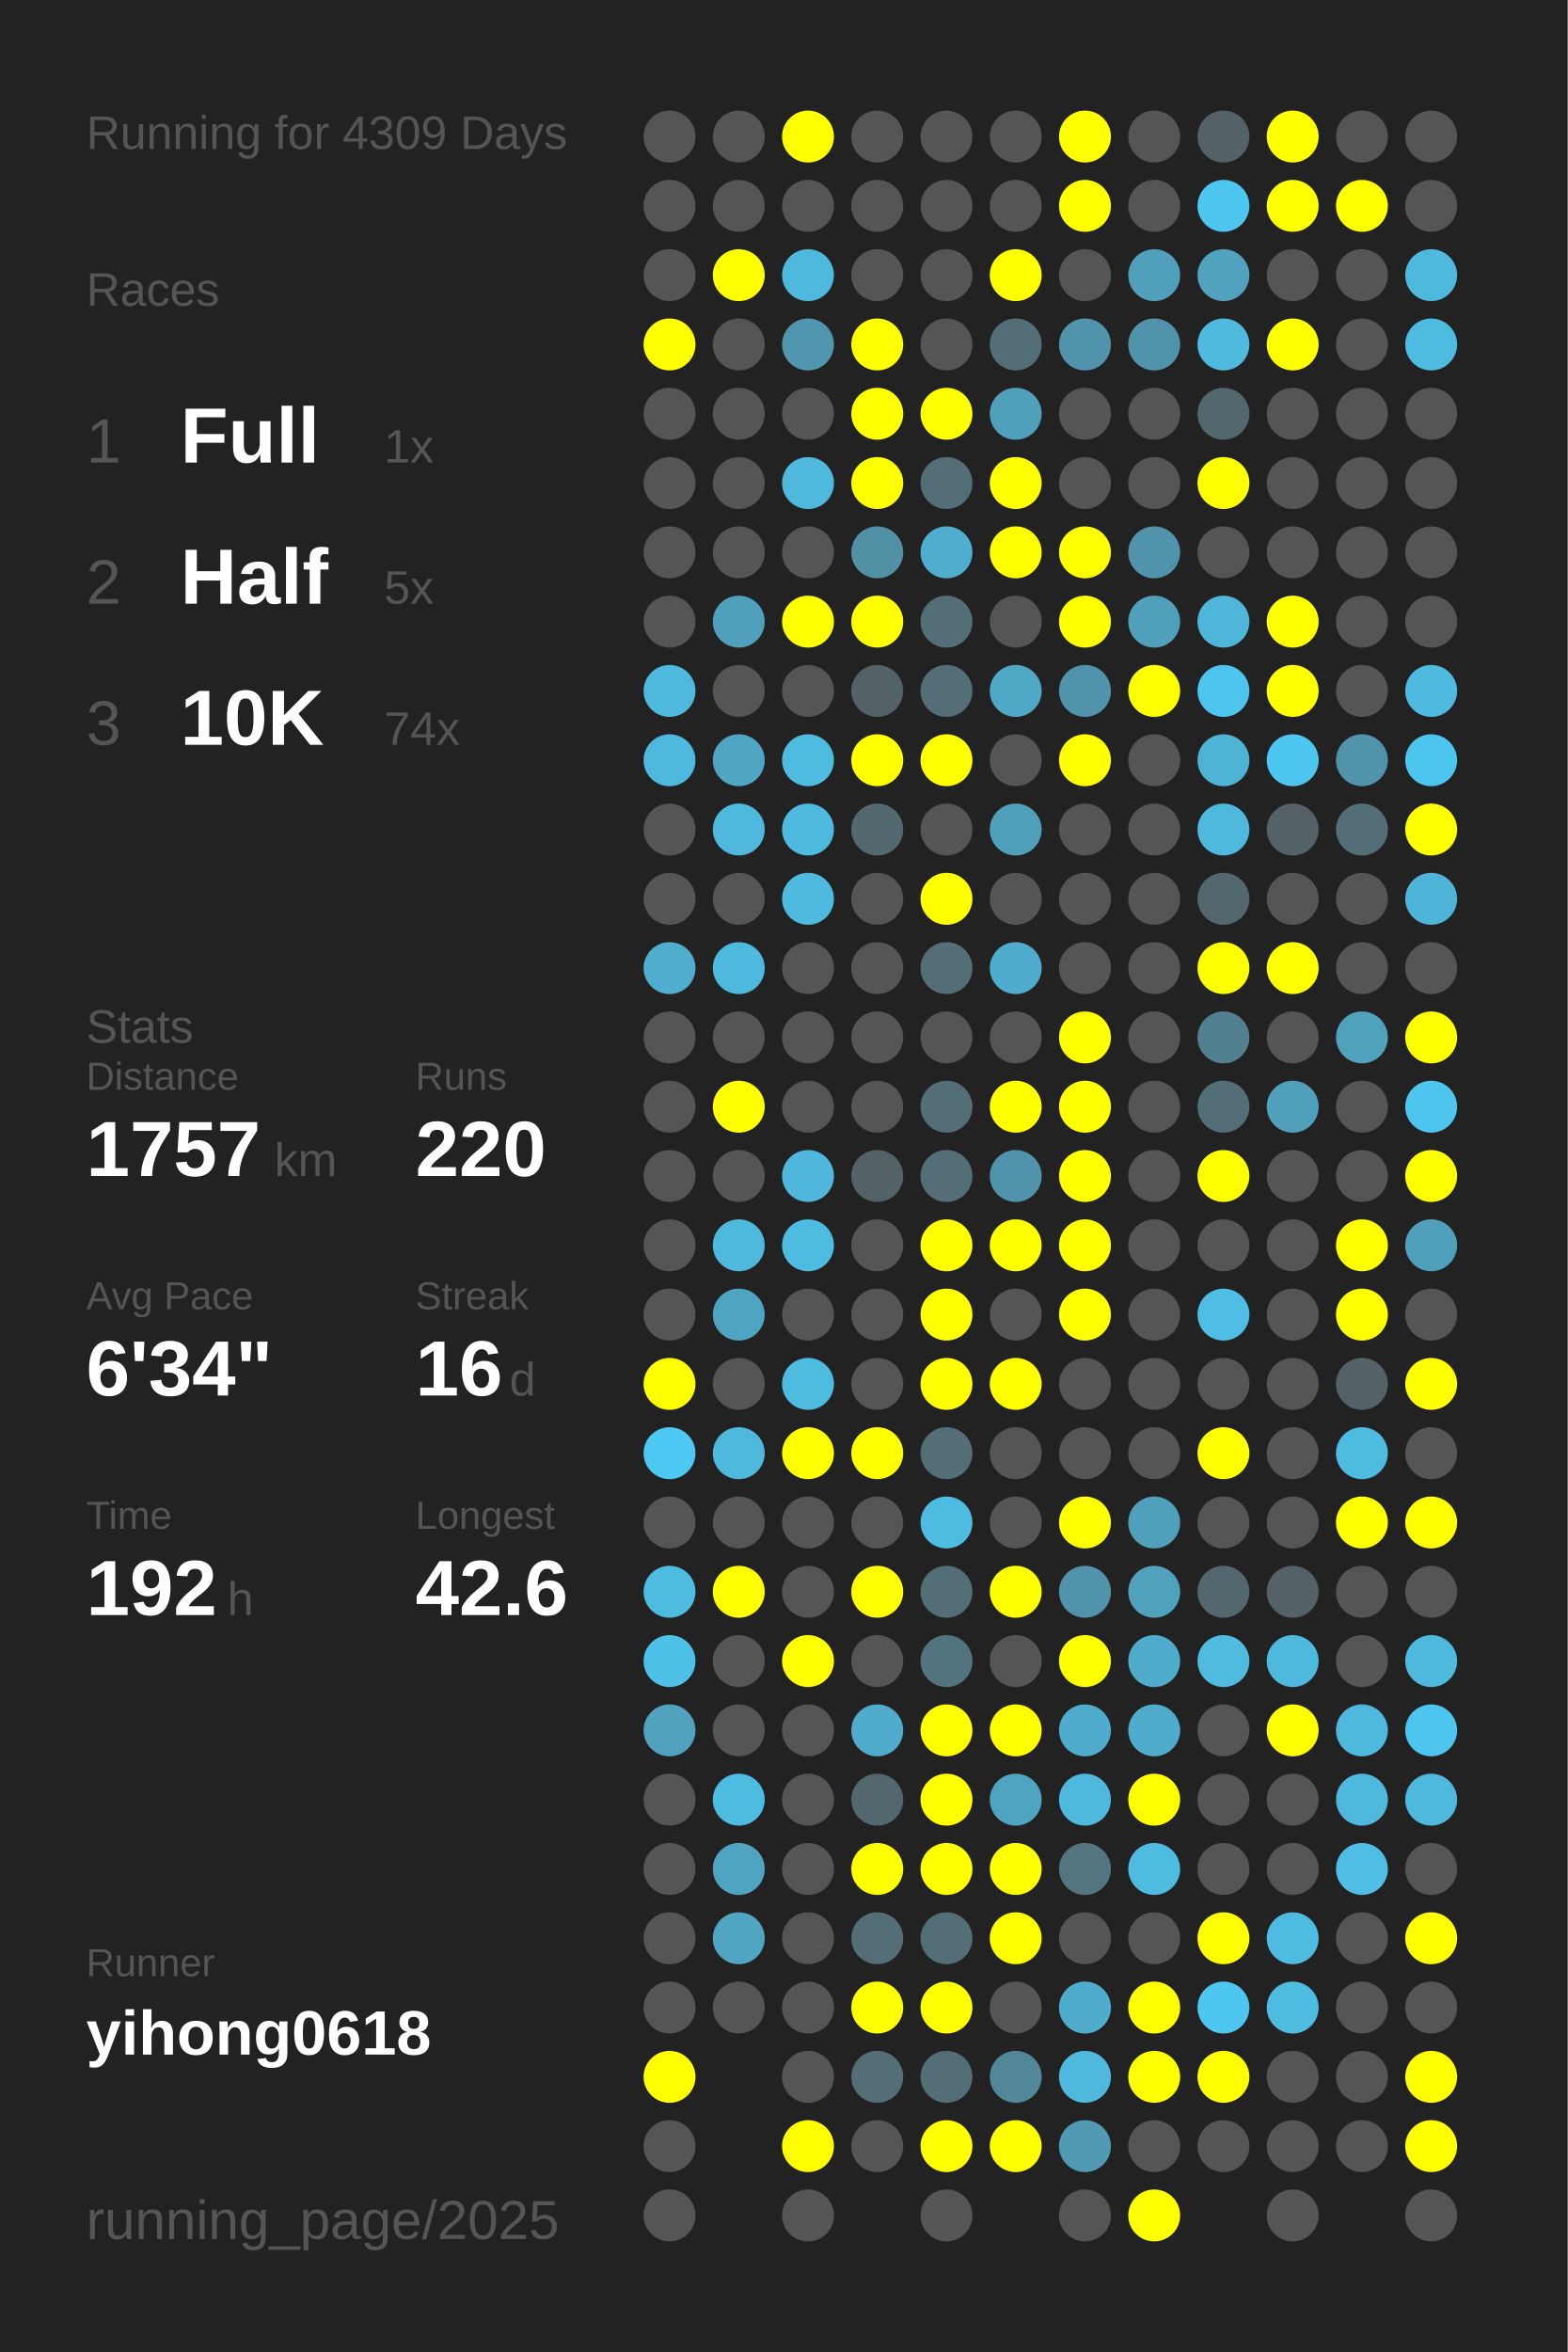
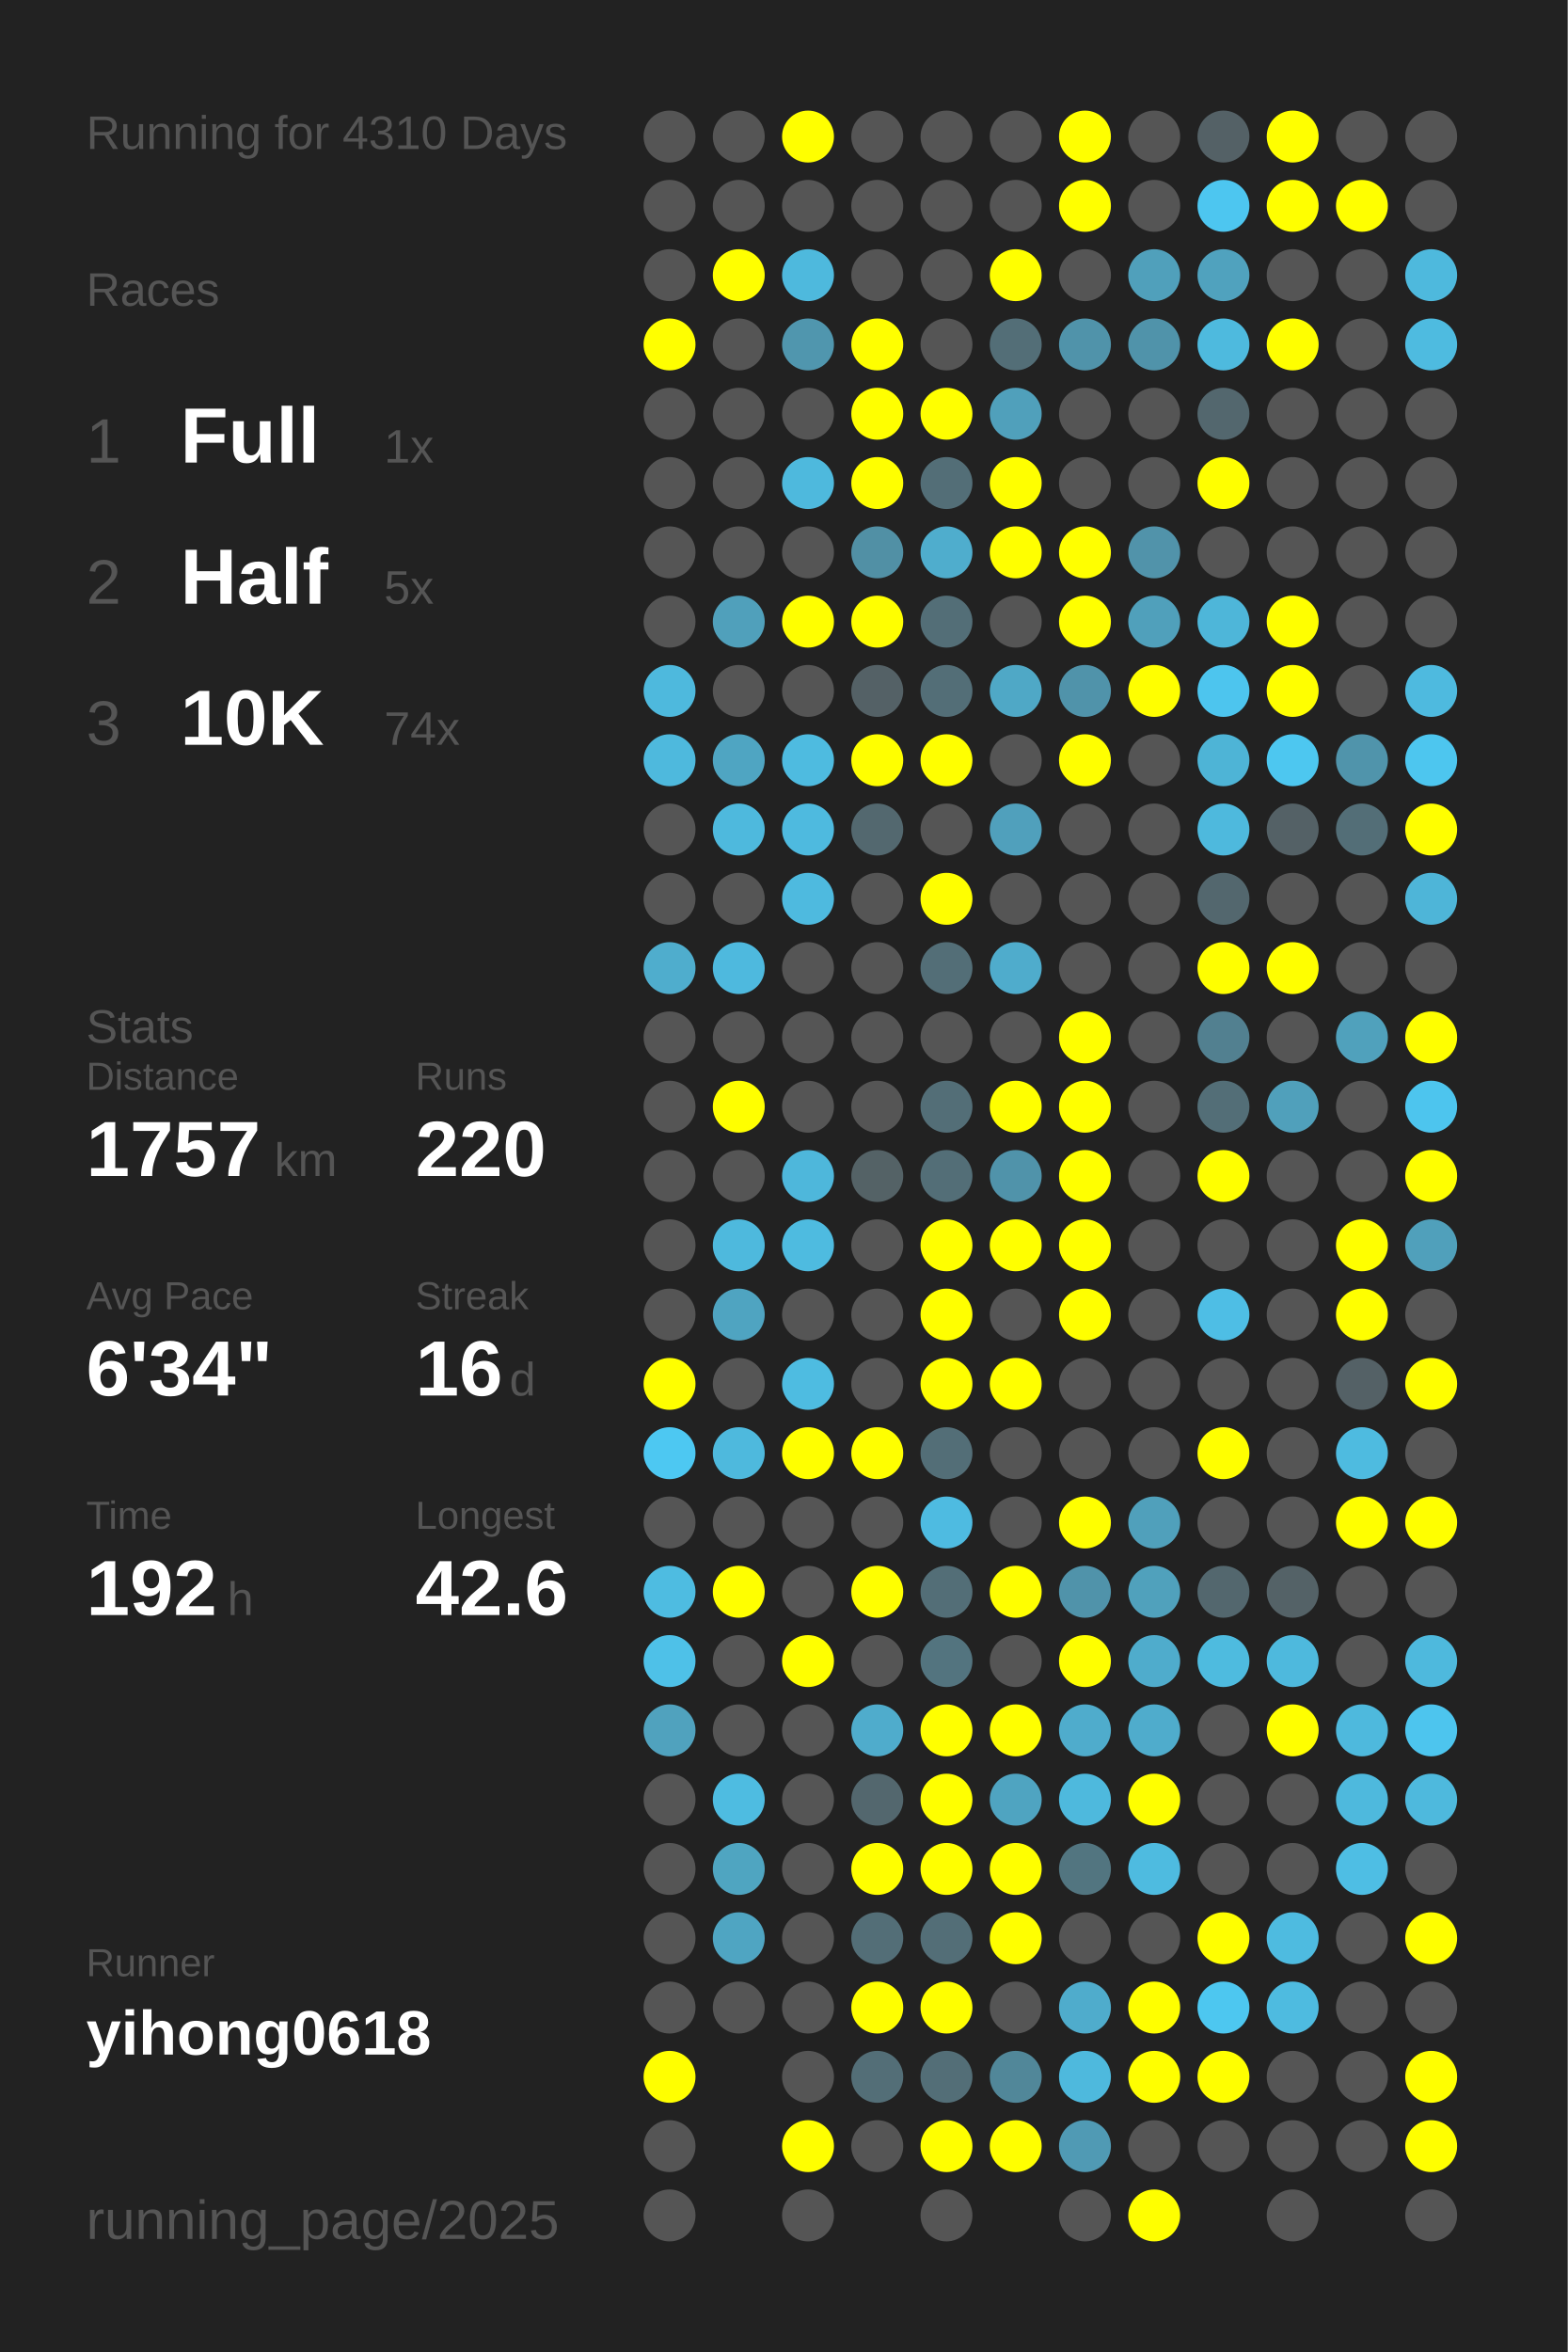
<svg xmlns="http://www.w3.org/2000/svg" baseProfile="full" height="300mm" version="1.1" viewBox="0,0,200,300" width="200mm">
  <defs />
  <rect fill="#222222" height="300" width="200" x="0" y="0" />
-   <text fill="#555555" style="font-size:6px; font-family:Arial;" x="11" y="19">Running for 4309 Days</text>
+   <text fill="#555555" style="font-size:6px; font-family:Arial;" x="11" y="19">Running for 4310 Days</text>
  <text fill="#555555" style="font-size:6px; font-family:Arial;" x="11" y="39">Races</text>
  <text fill="#555555" style="font-size:8px; font-family:Arial;" x="11" y="59">1</text>
  <text fill="#FFFFFF" style="font-size:10px; font-family:Arial; font-weight:bold;" x="23" y="59">Full</text>
  <text fill="#555555" style="font-size:6px; font-family:Arial;" x="49" y="59">1x</text>
  <text fill="#555555" style="font-size:8px; font-family:Arial;" x="11" y="77">2</text>
  <text fill="#FFFFFF" style="font-size:10px; font-family:Arial; font-weight:bold;" x="23" y="77">Half</text>
  <text fill="#555555" style="font-size:6px; font-family:Arial;" x="49" y="77">5x</text>
  <text fill="#555555" style="font-size:8px; font-family:Arial;" x="11" y="95">3</text>
  <text fill="#FFFFFF" style="font-size:10px; font-family:Arial; font-weight:bold;" x="23" y="95">10K</text>
  <text fill="#555555" style="font-size:6px; font-family:Arial;" x="49" y="95">74x</text>
  <text fill="#555555" style="font-size:6px; font-family:Arial;" x="11" y="133">Stats</text>
  <text fill="#555555" style="font-size:5px; font-family:Arial;" x="11" y="139">Distance</text>
  <text fill="#FFFFFF" style="font-size:10px; font-family:Arial; font-weight:bold;" x="11" y="150">1757</text>
  <text fill="#555555" style="font-size:6px; font-family:Arial;" x="35" y="150">km</text>
  <text fill="#555555" style="font-size:5px; font-family:Arial;" x="53" y="139">Runs</text>
  <text fill="#FFFFFF" style="font-size:10px; font-family:Arial; font-weight:bold;" x="53" y="150">220</text>
  <text fill="#555555" style="font-size:5px; font-family:Arial;" x="11" y="167">Avg Pace</text>
  <text fill="#FFFFFF" style="font-size:10px; font-family:Arial; font-weight:bold;" x="11" y="178">6'34"</text>
  <text fill="#555555" style="font-size:5px; font-family:Arial;" x="53" y="167">Streak</text>
  <text fill="#FFFFFF" style="font-size:10px; font-family:Arial; font-weight:bold;" x="53" y="178">16</text>
  <text fill="#555555" style="font-size:6px; font-family:Arial;" x="65" y="178">d</text>
  <text fill="#555555" style="font-size:5px; font-family:Arial;" x="11" y="195">Time</text>
  <text fill="#FFFFFF" style="font-size:10px; font-family:Arial; font-weight:bold;" x="11" y="206">192</text>
  <text fill="#555555" style="font-size:6px; font-family:Arial;" x="29" y="206">h</text>
  <text fill="#555555" style="font-size:5px; font-family:Arial;" x="53" y="195">Longest</text>
  <text fill="#FFFFFF" style="font-size:10px; font-family:Arial; font-weight:bold;" x="53" y="206">42.6</text>
  <text fill="#555555" style="font-size:5px; font-family:Arial;" x="11" y="252.065">Runner</text>
  <text fill="#FFFFFF" style="font-size:8px; font-family:Arial; font-weight:bold;" x="11" y="262.065">yihong0618</text>
  <text fill="#555555" style="font-size:7px; font-family:Arial;" x="11" y="285.581">running_page/2025</text>
  <circle cx="85.417" cy="17.419" fill="#555555" r="3.312" />
  <circle cx="85.417" cy="26.258" fill="#555555" r="3.312" />
  <circle cx="85.417" cy="35.097" fill="#555555" r="3.312" />
  <circle cx="85.417" cy="43.935" fill="#FFFF00" r="3.312" />
  <circle cx="85.417" cy="52.774" fill="#555555" r="3.312" />
  <circle cx="85.417" cy="61.613" fill="#555555" r="3.312" />
  <circle cx="85.417" cy="70.452" fill="#555555" r="3.312" />
  <circle cx="85.417" cy="79.29" fill="#555555" r="3.312" />
  <circle cx="85.417" cy="88.129" fill="#4eb9dd" r="3.312" />
  <circle cx="85.417" cy="96.968" fill="#4eb9dd" r="3.312" />
  <circle cx="85.417" cy="105.806" fill="#555555" r="3.312" />
  <circle cx="85.417" cy="114.645" fill="#555555" r="3.312" />
  <circle cx="85.417" cy="123.484" fill="#4fadcd" r="3.312" />
  <circle cx="85.417" cy="132.323" fill="#555555" r="3.312" />
  <circle cx="85.417" cy="141.161" fill="#555555" r="3.312" />
  <circle cx="85.417" cy="150" fill="#555555" r="3.312" />
  <circle cx="85.417" cy="158.839" fill="#555555" r="3.312" />
  <circle cx="85.417" cy="167.677" fill="#555555" r="3.312" />
  <circle cx="85.417" cy="176.516" fill="#FFFF00" r="3.312" />
  <circle cx="85.417" cy="185.355" fill="#4dc8f2" r="3.312" />
  <circle cx="85.417" cy="194.194" fill="#555555" r="3.312" />
  <circle cx="85.417" cy="203.032" fill="#4ebce1" r="3.312" />
  <circle cx="85.417" cy="211.871" fill="#4ec1e8" r="3.312" />
  <circle cx="85.417" cy="220.71" fill="#50a2be" r="3.312" />
  <circle cx="85.417" cy="229.548" fill="#555555" r="3.312" />
  <circle cx="85.417" cy="238.387" fill="#555555" r="3.312" />
  <circle cx="85.417" cy="247.226" fill="#555555" r="3.312" />
  <circle cx="85.417" cy="256.065" fill="#555555" r="3.312" />
  <circle cx="85.417" cy="264.903" fill="#FFFF00" r="3.312" />
  <circle cx="85.417" cy="273.742" fill="#555555" r="3.312" />
  <circle cx="85.417" cy="282.581" fill="#555555" r="3.312" />
  <circle cx="94.25" cy="17.419" fill="#555555" r="3.312" />
  <circle cx="94.25" cy="26.258" fill="#555555" r="3.312" />
  <circle cx="94.25" cy="35.097" fill="#FFFF00" r="3.312" />
  <circle cx="94.25" cy="43.935" fill="#555555" r="3.312" />
  <circle cx="94.25" cy="52.774" fill="#555555" r="3.312" />
  <circle cx="94.25" cy="61.613" fill="#555555" r="3.312" />
  <circle cx="94.25" cy="70.452" fill="#555555" r="3.312" />
  <circle cx="94.25" cy="79.29" fill="#50a0bb" r="3.312" />
  <circle cx="94.25" cy="88.129" fill="#555555" r="3.312" />
  <circle cx="94.25" cy="96.968" fill="#4fa5c2" r="3.312" />
  <circle cx="94.25" cy="105.806" fill="#4eb9dd" r="3.312" />
  <circle cx="94.25" cy="114.645" fill="#555555" r="3.312" />
  <circle cx="94.25" cy="123.484" fill="#4eb9de" r="3.312" />
  <circle cx="94.25" cy="132.323" fill="#555555" r="3.312" />
  <circle cx="94.25" cy="141.161" fill="#FFFF00" r="3.312" />
  <circle cx="94.25" cy="150" fill="#555555" r="3.312" />
  <circle cx="94.25" cy="158.839" fill="#4eb9dd" r="3.312" />
  <circle cx="94.25" cy="167.677" fill="#4fa4c1" r="3.312" />
  <circle cx="94.25" cy="176.516" fill="#555555" r="3.312" />
  <circle cx="94.25" cy="185.355" fill="#4eb9dd" r="3.312" />
  <circle cx="94.25" cy="194.194" fill="#555555" r="3.312" />
  <circle cx="94.25" cy="203.032" fill="#FFFF00" r="3.312" />
  <circle cx="94.25" cy="211.871" fill="#555555" r="3.312" />
  <circle cx="94.25" cy="220.71" fill="#555555" r="3.312" />
  <circle cx="94.25" cy="229.548" fill="#4ebce1" r="3.312" />
  <circle cx="94.25" cy="238.387" fill="#4fa5c1" r="3.312" />
  <circle cx="94.25" cy="247.226" fill="#4fa5c2" r="3.312" />
  <circle cx="94.25" cy="256.065" fill="#555555" r="3.312" />
  <circle cx="103.083" cy="17.419" fill="#FFFF00" r="3.312" />
  <circle cx="103.083" cy="26.258" fill="#555555" r="3.312" />
  <circle cx="103.083" cy="35.097" fill="#4eb9dd" r="3.312" />
  <circle cx="103.083" cy="43.935" fill="#5096ae" r="3.312" />
  <circle cx="103.083" cy="52.774" fill="#555555" r="3.312" />
  <circle cx="103.083" cy="61.613" fill="#4eb9dd" r="3.312" />
  <circle cx="103.083" cy="70.452" fill="#555555" r="3.312" />
  <circle cx="103.083" cy="79.29" fill="#FFFF00" r="3.312" />
  <circle cx="103.083" cy="88.129" fill="#555555" r="3.312" />
  <circle cx="103.083" cy="96.968" fill="#4ebbe0" r="3.312" />
  <circle cx="103.083" cy="105.806" fill="#4ebadf" r="3.312" />
  <circle cx="103.083" cy="114.645" fill="#4ebadf" r="3.312" />
  <circle cx="103.083" cy="123.484" fill="#555555" r="3.312" />
  <circle cx="103.083" cy="132.323" fill="#555555" r="3.312" />
  <circle cx="103.083" cy="141.161" fill="#555555" r="3.312" />
  <circle cx="103.083" cy="150" fill="#4eb7db" r="3.312" />
  <circle cx="103.083" cy="158.839" fill="#4ebbe0" r="3.312" />
  <circle cx="103.083" cy="167.677" fill="#555555" r="3.312" />
  <circle cx="103.083" cy="176.516" fill="#4ebce1" r="3.312" />
  <circle cx="103.083" cy="185.355" fill="#FFFF00" r="3.312" />
  <circle cx="103.083" cy="194.194" fill="#555555" r="3.312" />
  <circle cx="103.083" cy="203.032" fill="#555555" r="3.312" />
  <circle cx="103.083" cy="211.871" fill="#FFFF00" r="3.312" />
  <circle cx="103.083" cy="220.71" fill="#555555" r="3.312" />
  <circle cx="103.083" cy="229.548" fill="#555555" r="3.312" />
  <circle cx="103.083" cy="238.387" fill="#555555" r="3.312" />
  <circle cx="103.083" cy="247.226" fill="#555555" r="3.312" />
  <circle cx="103.083" cy="256.065" fill="#555555" r="3.312" />
  <circle cx="103.083" cy="264.903" fill="#555555" r="3.312" />
  <circle cx="103.083" cy="273.742" fill="#FFFF00" r="3.312" />
  <circle cx="103.083" cy="282.581" fill="#555555" r="3.312" />
  <circle cx="111.917" cy="17.419" fill="#555555" r="3.312" />
  <circle cx="111.917" cy="26.258" fill="#555555" r="3.312" />
  <circle cx="111.917" cy="35.097" fill="#555555" r="3.312" />
  <circle cx="111.917" cy="43.935" fill="#FFFF00" r="3.312" />
  <circle cx="111.917" cy="52.774" fill="#FFFF00" r="3.312" />
  <circle cx="111.917" cy="61.613" fill="#FFFF00" r="3.312" />
  <circle cx="111.917" cy="70.452" fill="#5190a5" r="3.312" />
  <circle cx="111.917" cy="79.29" fill="#FFFF00" r="3.312" />
  <circle cx="111.917" cy="88.129" fill="#546166" r="3.312" />
  <circle cx="111.917" cy="96.968" fill="#FFFF00" r="3.312" />
  <circle cx="111.917" cy="105.806" fill="#53686f" r="3.312" />
  <circle cx="111.917" cy="114.645" fill="#555555" r="3.312" />
  <circle cx="111.917" cy="123.484" fill="#555555" r="3.312" />
  <circle cx="111.917" cy="132.323" fill="#555555" r="3.312" />
  <circle cx="111.917" cy="141.161" fill="#555555" r="3.312" />
  <circle cx="111.917" cy="150" fill="#546266" r="3.312" />
  <circle cx="111.917" cy="158.839" fill="#555555" r="3.312" />
  <circle cx="111.917" cy="167.677" fill="#555555" r="3.312" />
  <circle cx="111.917" cy="176.516" fill="#555555" r="3.312" />
  <circle cx="111.917" cy="185.355" fill="#FFFF00" r="3.312" />
  <circle cx="111.917" cy="194.194" fill="#555555" r="3.312" />
  <circle cx="111.917" cy="203.032" fill="#FFFF00" r="3.312" />
  <circle cx="111.917" cy="211.871" fill="#555555" r="3.312" />
  <circle cx="111.917" cy="220.71" fill="#4faccc" r="3.312" />
  <circle cx="111.917" cy="229.548" fill="#53676e" r="3.312" />
  <circle cx="111.917" cy="238.387" fill="#FFFF00" r="3.312" />
  <circle cx="111.917" cy="247.226" fill="#536e77" r="3.312" />
  <circle cx="111.917" cy="256.065" fill="#FFFF00" r="3.312" />
  <circle cx="111.917" cy="264.903" fill="#536e77" r="3.312" />
  <circle cx="111.917" cy="273.742" fill="#555555" r="3.312" />
  <circle cx="120.75" cy="17.419" fill="#555555" r="3.312" />
  <circle cx="120.75" cy="26.258" fill="#555555" r="3.312" />
  <circle cx="120.75" cy="35.097" fill="#555555" r="3.312" />
  <circle cx="120.75" cy="43.935" fill="#555555" r="3.312" />
  <circle cx="120.75" cy="52.774" fill="#FFFF00" r="3.312" />
  <circle cx="120.75" cy="61.613" fill="#536e77" r="3.312" />
  <circle cx="120.75" cy="70.452" fill="#4fadcd" r="3.312" />
  <circle cx="120.75" cy="79.29" fill="#536e77" r="3.312" />
  <circle cx="120.75" cy="88.129" fill="#536e77" r="3.312" />
  <circle cx="120.75" cy="96.968" fill="#FFFF00" r="3.312" />
  <circle cx="120.75" cy="105.806" fill="#555555" r="3.312" />
  <circle cx="120.75" cy="114.645" fill="#FFFF00" r="3.312" />
  <circle cx="120.75" cy="123.484" fill="#536e77" r="3.312" />
  <circle cx="120.75" cy="132.323" fill="#555555" r="3.312" />
  <circle cx="120.75" cy="141.161" fill="#536e77" r="3.312" />
  <circle cx="120.75" cy="150" fill="#536e77" r="3.312" />
  <circle cx="120.75" cy="158.839" fill="#FFFF00" r="3.312" />
  <circle cx="120.75" cy="167.677" fill="#FFFF00" r="3.312" />
  <circle cx="120.75" cy="176.516" fill="#FFFF00" r="3.312" />
  <circle cx="120.75" cy="185.355" fill="#536e77" r="3.312" />
  <circle cx="120.75" cy="194.194" fill="#4ebbe1" r="3.312" />
  <circle cx="120.75" cy="203.032" fill="#536e77" r="3.312" />
  <circle cx="120.75" cy="211.871" fill="#53747f" r="3.312" />
  <circle cx="120.75" cy="220.71" fill="#FFFF00" r="3.312" />
  <circle cx="120.75" cy="229.548" fill="#FFFF00" r="3.312" />
  <circle cx="120.75" cy="238.387" fill="#FFFF00" r="3.312" />
  <circle cx="120.75" cy="247.226" fill="#536e77" r="3.312" />
  <circle cx="120.75" cy="256.065" fill="#FFFF00" r="3.312" />
  <circle cx="120.75" cy="264.903" fill="#536e77" r="3.312" />
  <circle cx="120.75" cy="273.742" fill="#FFFF00" r="3.312" />
  <circle cx="120.75" cy="282.581" fill="#555555" r="3.312" />
  <circle cx="129.583" cy="17.419" fill="#555555" r="3.312" />
  <circle cx="129.583" cy="26.258" fill="#555555" r="3.312" />
  <circle cx="129.583" cy="35.097" fill="#FFFF00" r="3.312" />
  <circle cx="129.583" cy="43.935" fill="#536e77" r="3.312" />
  <circle cx="129.583" cy="52.774" fill="#50a0bb" r="3.312" />
  <circle cx="129.583" cy="61.613" fill="#FFFF00" r="3.312" />
  <circle cx="129.583" cy="70.452" fill="#FFFF00" r="3.312" />
  <circle cx="129.583" cy="79.29" fill="#555555" r="3.312" />
  <circle cx="129.583" cy="88.129" fill="#4fa8c6" r="3.312" />
  <circle cx="129.583" cy="96.968" fill="#555555" r="3.312" />
  <circle cx="129.583" cy="105.806" fill="#50a0bc" r="3.312" />
  <circle cx="129.583" cy="114.645" fill="#555555" r="3.312" />
  <circle cx="129.583" cy="123.484" fill="#4faccc" r="3.312" />
  <circle cx="129.583" cy="132.323" fill="#555555" r="3.312" />
  <circle cx="129.583" cy="141.161" fill="#FFFF00" r="3.312" />
  <circle cx="129.583" cy="150" fill="#5093aa" r="3.312" />
  <circle cx="129.583" cy="158.839" fill="#FFFF00" r="3.312" />
  <circle cx="129.583" cy="167.677" fill="#555555" r="3.312" />
  <circle cx="129.583" cy="176.516" fill="#FFFF00" r="3.312" />
  <circle cx="129.583" cy="185.355" fill="#555555" r="3.312" />
  <circle cx="129.583" cy="194.194" fill="#555555" r="3.312" />
  <circle cx="129.583" cy="203.032" fill="#FFFF00" r="3.312" />
  <circle cx="129.583" cy="211.871" fill="#555555" r="3.312" />
  <circle cx="129.583" cy="220.71" fill="#FFFF00" r="3.312" />
  <circle cx="129.583" cy="229.548" fill="#4fa4c1" r="3.312" />
  <circle cx="129.583" cy="238.387" fill="#FFFF00" r="3.312" />
  <circle cx="129.583" cy="247.226" fill="#FFFF00" r="3.312" />
  <circle cx="129.583" cy="256.065" fill="#555555" r="3.312" />
  <circle cx="129.583" cy="264.903" fill="#518799" r="3.312" />
  <circle cx="129.583" cy="273.742" fill="#FFFF00" r="3.312" />
  <circle cx="138.417" cy="17.419" fill="#FFFF00" r="3.312" />
  <circle cx="138.417" cy="26.258" fill="#FFFF00" r="3.312" />
  <circle cx="138.417" cy="35.097" fill="#555555" r="3.312" />
  <circle cx="138.417" cy="43.935" fill="#5093aa" r="3.312" />
  <circle cx="138.417" cy="52.774" fill="#555555" r="3.312" />
  <circle cx="138.417" cy="61.613" fill="#555555" r="3.312" />
  <circle cx="138.417" cy="70.452" fill="#FFFF00" r="3.312" />
  <circle cx="138.417" cy="79.29" fill="#FFFF00" r="3.312" />
  <circle cx="138.417" cy="88.129" fill="#5093aa" r="3.312" />
  <circle cx="138.417" cy="96.968" fill="#FFFF00" r="3.312" />
  <circle cx="138.417" cy="105.806" fill="#555555" r="3.312" />
  <circle cx="138.417" cy="114.645" fill="#555555" r="3.312" />
  <circle cx="138.417" cy="123.484" fill="#555555" r="3.312" />
  <circle cx="138.417" cy="132.323" fill="#FFFF00" r="3.312" />
  <circle cx="138.417" cy="141.161" fill="#FFFF00" r="3.312" />
  <circle cx="138.417" cy="150" fill="#FFFF00" r="3.312" />
  <circle cx="138.417" cy="158.839" fill="#FFFF00" r="3.312" />
  <circle cx="138.417" cy="167.677" fill="#FFFF00" r="3.312" />
  <circle cx="138.417" cy="176.516" fill="#555555" r="3.312" />
  <circle cx="138.417" cy="185.355" fill="#555555" r="3.312" />
  <circle cx="138.417" cy="194.194" fill="#FFFF00" r="3.312" />
  <circle cx="138.417" cy="203.032" fill="#5093aa" r="3.312" />
  <circle cx="138.417" cy="211.871" fill="#FFFF00" r="3.312" />
  <circle cx="138.417" cy="220.71" fill="#4faccc" r="3.312" />
  <circle cx="138.417" cy="229.548" fill="#4eb9dd" r="3.312" />
  <circle cx="138.417" cy="238.387" fill="#527580" r="3.312" />
  <circle cx="138.417" cy="247.226" fill="#555555" r="3.312" />
  <circle cx="138.417" cy="256.065" fill="#4faccc" r="3.312" />
  <circle cx="138.417" cy="264.903" fill="#4eb9dd" r="3.312" />
  <circle cx="138.417" cy="273.742" fill="#509ab4" r="3.312" />
  <circle cx="138.417" cy="282.581" fill="#555555" r="3.312" />
  <circle cx="147.25" cy="17.419" fill="#555555" r="3.312" />
  <circle cx="147.25" cy="26.258" fill="#555555" r="3.312" />
  <circle cx="147.25" cy="35.097" fill="#50a0bb" r="3.312" />
  <circle cx="147.25" cy="43.935" fill="#5093aa" r="3.312" />
  <circle cx="147.25" cy="52.774" fill="#555555" r="3.312" />
  <circle cx="147.25" cy="61.613" fill="#555555" r="3.312" />
  <circle cx="147.25" cy="70.452" fill="#5193aa" r="3.312" />
  <circle cx="147.25" cy="79.29" fill="#50a0bb" r="3.312" />
  <circle cx="147.25" cy="88.129" fill="#FFFF00" r="3.312" />
  <circle cx="147.25" cy="96.968" fill="#555555" r="3.312" />
  <circle cx="147.25" cy="105.806" fill="#555555" r="3.312" />
  <circle cx="147.25" cy="114.645" fill="#555555" r="3.312" />
  <circle cx="147.25" cy="123.484" fill="#555555" r="3.312" />
  <circle cx="147.25" cy="132.323" fill="#555555" r="3.312" />
  <circle cx="147.25" cy="141.161" fill="#555555" r="3.312" />
  <circle cx="147.25" cy="150" fill="#555555" r="3.312" />
  <circle cx="147.25" cy="158.839" fill="#555555" r="3.312" />
  <circle cx="147.25" cy="167.677" fill="#555555" r="3.312" />
  <circle cx="147.25" cy="176.516" fill="#555555" r="3.312" />
  <circle cx="147.25" cy="185.355" fill="#555555" r="3.312" />
  <circle cx="147.25" cy="194.194" fill="#50a0bb" r="3.312" />
  <circle cx="147.25" cy="203.032" fill="#50a1bc" r="3.312" />
  <circle cx="147.25" cy="211.871" fill="#4faccc" r="3.312" />
  <circle cx="147.25" cy="220.71" fill="#4faccc" r="3.312" />
  <circle cx="147.25" cy="229.548" fill="#FFFF00" r="3.312" />
  <circle cx="147.25" cy="238.387" fill="#4ebbe0" r="3.312" />
  <circle cx="147.25" cy="247.226" fill="#555555" r="3.312" />
  <circle cx="147.25" cy="256.065" fill="#FFFF00" r="3.312" />
  <circle cx="147.25" cy="264.903" fill="#FFFF00" r="3.312" />
  <circle cx="147.25" cy="273.742" fill="#555555" r="3.312" />
  <circle cx="147.25" cy="282.581" fill="#FFFF00" r="3.312" />
  <circle cx="156.083" cy="17.419" fill="#546166" r="3.312" />
  <circle cx="156.083" cy="26.258" fill="#4dc6f0" r="3.312" />
  <circle cx="156.083" cy="35.097" fill="#50a2be" r="3.312" />
  <circle cx="156.083" cy="43.935" fill="#4ebade" r="3.312" />
  <circle cx="156.083" cy="52.774" fill="#53676e" r="3.312" />
  <circle cx="156.083" cy="61.613" fill="#FFFF00" r="3.312" />
  <circle cx="156.083" cy="70.452" fill="#555555" r="3.312" />
  <circle cx="156.083" cy="79.29" fill="#4eb6d9" r="3.312" />
  <circle cx="156.083" cy="88.129" fill="#4dc5ee" r="3.312" />
  <circle cx="156.083" cy="96.968" fill="#4eb4d6" r="3.312" />
  <circle cx="156.083" cy="105.806" fill="#4eb9dd" r="3.312" />
  <circle cx="156.083" cy="114.645" fill="#53676e" r="3.312" />
  <circle cx="156.083" cy="123.484" fill="#FFFF00" r="3.312" />
  <circle cx="156.083" cy="132.323" fill="#528090" r="3.312" />
  <circle cx="156.083" cy="141.161" fill="#536e77" r="3.312" />
  <circle cx="156.083" cy="150" fill="#FFFF00" r="3.312" />
  <circle cx="156.083" cy="158.839" fill="#555555" r="3.312" />
  <circle cx="156.083" cy="167.677" fill="#4ebee5" r="3.312" />
  <circle cx="156.083" cy="176.516" fill="#555555" r="3.312" />
  <circle cx="156.083" cy="185.355" fill="#FFFF00" r="3.312" />
  <circle cx="156.083" cy="194.194" fill="#555555" r="3.312" />
  <circle cx="156.083" cy="203.032" fill="#53676e" r="3.312" />
  <circle cx="156.083" cy="211.871" fill="#4ebbdf" r="3.312" />
  <circle cx="156.083" cy="220.71" fill="#555555" r="3.312" />
  <circle cx="156.083" cy="229.548" fill="#555555" r="3.312" />
  <circle cx="156.083" cy="238.387" fill="#555555" r="3.312" />
  <circle cx="156.083" cy="247.226" fill="#FFFF00" r="3.312" />
  <circle cx="156.083" cy="256.065" fill="#4dc7f0" r="3.312" />
  <circle cx="156.083" cy="264.903" fill="#FFFF00" r="3.312" />
  <circle cx="156.083" cy="273.742" fill="#555555" r="3.312" />
  <circle cx="164.917" cy="17.419" fill="#FFFF00" r="3.312" />
  <circle cx="164.917" cy="26.258" fill="#FFFF00" r="3.312" />
  <circle cx="164.917" cy="35.097" fill="#555555" r="3.312" />
  <circle cx="164.917" cy="43.935" fill="#FFFF00" r="3.312" />
  <circle cx="164.917" cy="52.774" fill="#555555" r="3.312" />
  <circle cx="164.917" cy="61.613" fill="#555555" r="3.312" />
  <circle cx="164.917" cy="70.452" fill="#555555" r="3.312" />
  <circle cx="164.917" cy="79.29" fill="#FFFF00" r="3.312" />
  <circle cx="164.917" cy="88.129" fill="#FFFF00" r="3.312" />
  <circle cx="164.917" cy="96.968" fill="#4dc7f0" r="3.312" />
  <circle cx="164.917" cy="105.806" fill="#546166" r="3.312" />
  <circle cx="164.917" cy="114.645" fill="#555555" r="3.312" />
  <circle cx="164.917" cy="123.484" fill="#FFFF00" r="3.312" />
  <circle cx="164.917" cy="132.323" fill="#555555" r="3.312" />
  <circle cx="164.917" cy="141.161" fill="#50a0bb" r="3.312" />
  <circle cx="164.917" cy="150" fill="#555555" r="3.312" />
  <circle cx="164.917" cy="158.839" fill="#555555" r="3.312" />
  <circle cx="164.917" cy="167.677" fill="#555555" r="3.312" />
  <circle cx="164.917" cy="176.516" fill="#555555" r="3.312" />
  <circle cx="164.917" cy="185.355" fill="#555555" r="3.312" />
  <circle cx="164.917" cy="194.194" fill="#555555" r="3.312" />
  <circle cx="164.917" cy="203.032" fill="#546267" r="3.312" />
  <circle cx="164.917" cy="211.871" fill="#4eb9dd" r="3.312" />
  <circle cx="164.917" cy="220.71" fill="#FFFF00" r="3.312" />
  <circle cx="164.917" cy="229.548" fill="#555555" r="3.312" />
  <circle cx="164.917" cy="238.387" fill="#555555" r="3.312" />
  <circle cx="164.917" cy="247.226" fill="#4ebbe0" r="3.312" />
  <circle cx="164.917" cy="256.065" fill="#4ebbe0" r="3.312" />
  <circle cx="164.917" cy="264.903" fill="#555555" r="3.312" />
  <circle cx="164.917" cy="273.742" fill="#555555" r="3.312" />
  <circle cx="164.917" cy="282.581" fill="#555555" r="3.312" />
  <circle cx="173.75" cy="17.419" fill="#555555" r="3.312" />
  <circle cx="173.75" cy="26.258" fill="#FFFF00" r="3.312" />
  <circle cx="173.75" cy="35.097" fill="#555555" r="3.312" />
  <circle cx="173.75" cy="43.935" fill="#555555" r="3.312" />
  <circle cx="173.75" cy="52.774" fill="#555555" r="3.312" />
  <circle cx="173.75" cy="61.613" fill="#555555" r="3.312" />
  <circle cx="173.75" cy="70.452" fill="#555555" r="3.312" />
  <circle cx="173.75" cy="79.29" fill="#555555" r="3.312" />
  <circle cx="173.75" cy="88.129" fill="#555555" r="3.312" />
  <circle cx="173.75" cy="96.968" fill="#5094ab" r="3.312" />
  <circle cx="173.75" cy="105.806" fill="#536e77" r="3.312" />
  <circle cx="173.75" cy="114.645" fill="#555555" r="3.312" />
  <circle cx="173.75" cy="123.484" fill="#555555" r="3.312" />
  <circle cx="173.75" cy="132.323" fill="#50a1bc" r="3.312" />
  <circle cx="173.75" cy="141.161" fill="#555555" r="3.312" />
  <circle cx="173.75" cy="150" fill="#555555" r="3.312" />
  <circle cx="173.75" cy="158.839" fill="#FFFF00" r="3.312" />
  <circle cx="173.75" cy="167.677" fill="#FFFF00" r="3.312" />
  <circle cx="173.75" cy="176.516" fill="#546166" r="3.312" />
  <circle cx="173.75" cy="185.355" fill="#4ebbe0" r="3.312" />
  <circle cx="173.75" cy="194.194" fill="#FFFF00" r="3.312" />
  <circle cx="173.75" cy="203.032" fill="#555555" r="3.312" />
  <circle cx="173.75" cy="211.871" fill="#555555" r="3.312" />
  <circle cx="173.75" cy="220.71" fill="#4eb9dd" r="3.312" />
  <circle cx="173.75" cy="229.548" fill="#4eb9dd" r="3.312" />
  <circle cx="173.75" cy="238.387" fill="#4ebee4" r="3.312" />
  <circle cx="173.75" cy="247.226" fill="#555555" r="3.312" />
  <circle cx="173.75" cy="256.065" fill="#555555" r="3.312" />
  <circle cx="173.75" cy="264.903" fill="#555555" r="3.312" />
  <circle cx="173.75" cy="273.742" fill="#555555" r="3.312" />
  <circle cx="182.583" cy="17.419" fill="#555555" r="3.312" />
  <circle cx="182.583" cy="26.258" fill="#555555" r="3.312" />
  <circle cx="182.583" cy="35.097" fill="#4eb9dd" r="3.312" />
  <circle cx="182.583" cy="43.935" fill="#4ebbe0" r="3.312" />
  <circle cx="182.583" cy="52.774" fill="#555555" r="3.312" />
  <circle cx="182.583" cy="61.613" fill="#555555" r="3.312" />
  <circle cx="182.583" cy="70.452" fill="#555555" r="3.312" />
  <circle cx="182.583" cy="79.29" fill="#555555" r="3.312" />
  <circle cx="182.583" cy="88.129" fill="#4ebadf" r="3.312" />
  <circle cx="182.583" cy="96.968" fill="#4dc6ef" r="3.312" />
  <circle cx="182.583" cy="105.806" fill="#FFFF00" r="3.312" />
  <circle cx="182.583" cy="114.645" fill="#4eb5d8" r="3.312" />
  <circle cx="182.583" cy="123.484" fill="#555555" r="3.312" />
  <circle cx="182.583" cy="132.323" fill="#FFFF00" r="3.312" />
  <circle cx="182.583" cy="141.161" fill="#4dc5ee" r="3.312" />
  <circle cx="182.583" cy="150" fill="#FFFF00" r="3.312" />
  <circle cx="182.583" cy="158.839" fill="#50a0bb" r="3.312" />
  <circle cx="182.583" cy="167.677" fill="#555555" r="3.312" />
  <circle cx="182.583" cy="176.516" fill="#FFFF00" r="3.312" />
  <circle cx="182.583" cy="185.355" fill="#555555" r="3.312" />
  <circle cx="182.583" cy="194.194" fill="#FFFF00" r="3.312" />
  <circle cx="182.583" cy="203.032" fill="#555555" r="3.312" />
  <circle cx="182.583" cy="211.871" fill="#4eb9dd" r="3.312" />
  <circle cx="182.583" cy="220.71" fill="#4dc5ee" r="3.312" />
  <circle cx="182.583" cy="229.548" fill="#4eb9dd" r="3.312" />
  <circle cx="182.583" cy="238.387" fill="#555555" r="3.312" />
  <circle cx="182.583" cy="247.226" fill="#FFFF00" r="3.312" />
  <circle cx="182.583" cy="256.065" fill="#555555" r="3.312" />
  <circle cx="182.583" cy="264.903" fill="#FFFF00" r="3.312" />
  <circle cx="182.583" cy="273.742" fill="#FFFF00" r="3.312" />
  <circle cx="182.583" cy="282.581" fill="#555555" r="3.312" />
</svg>
